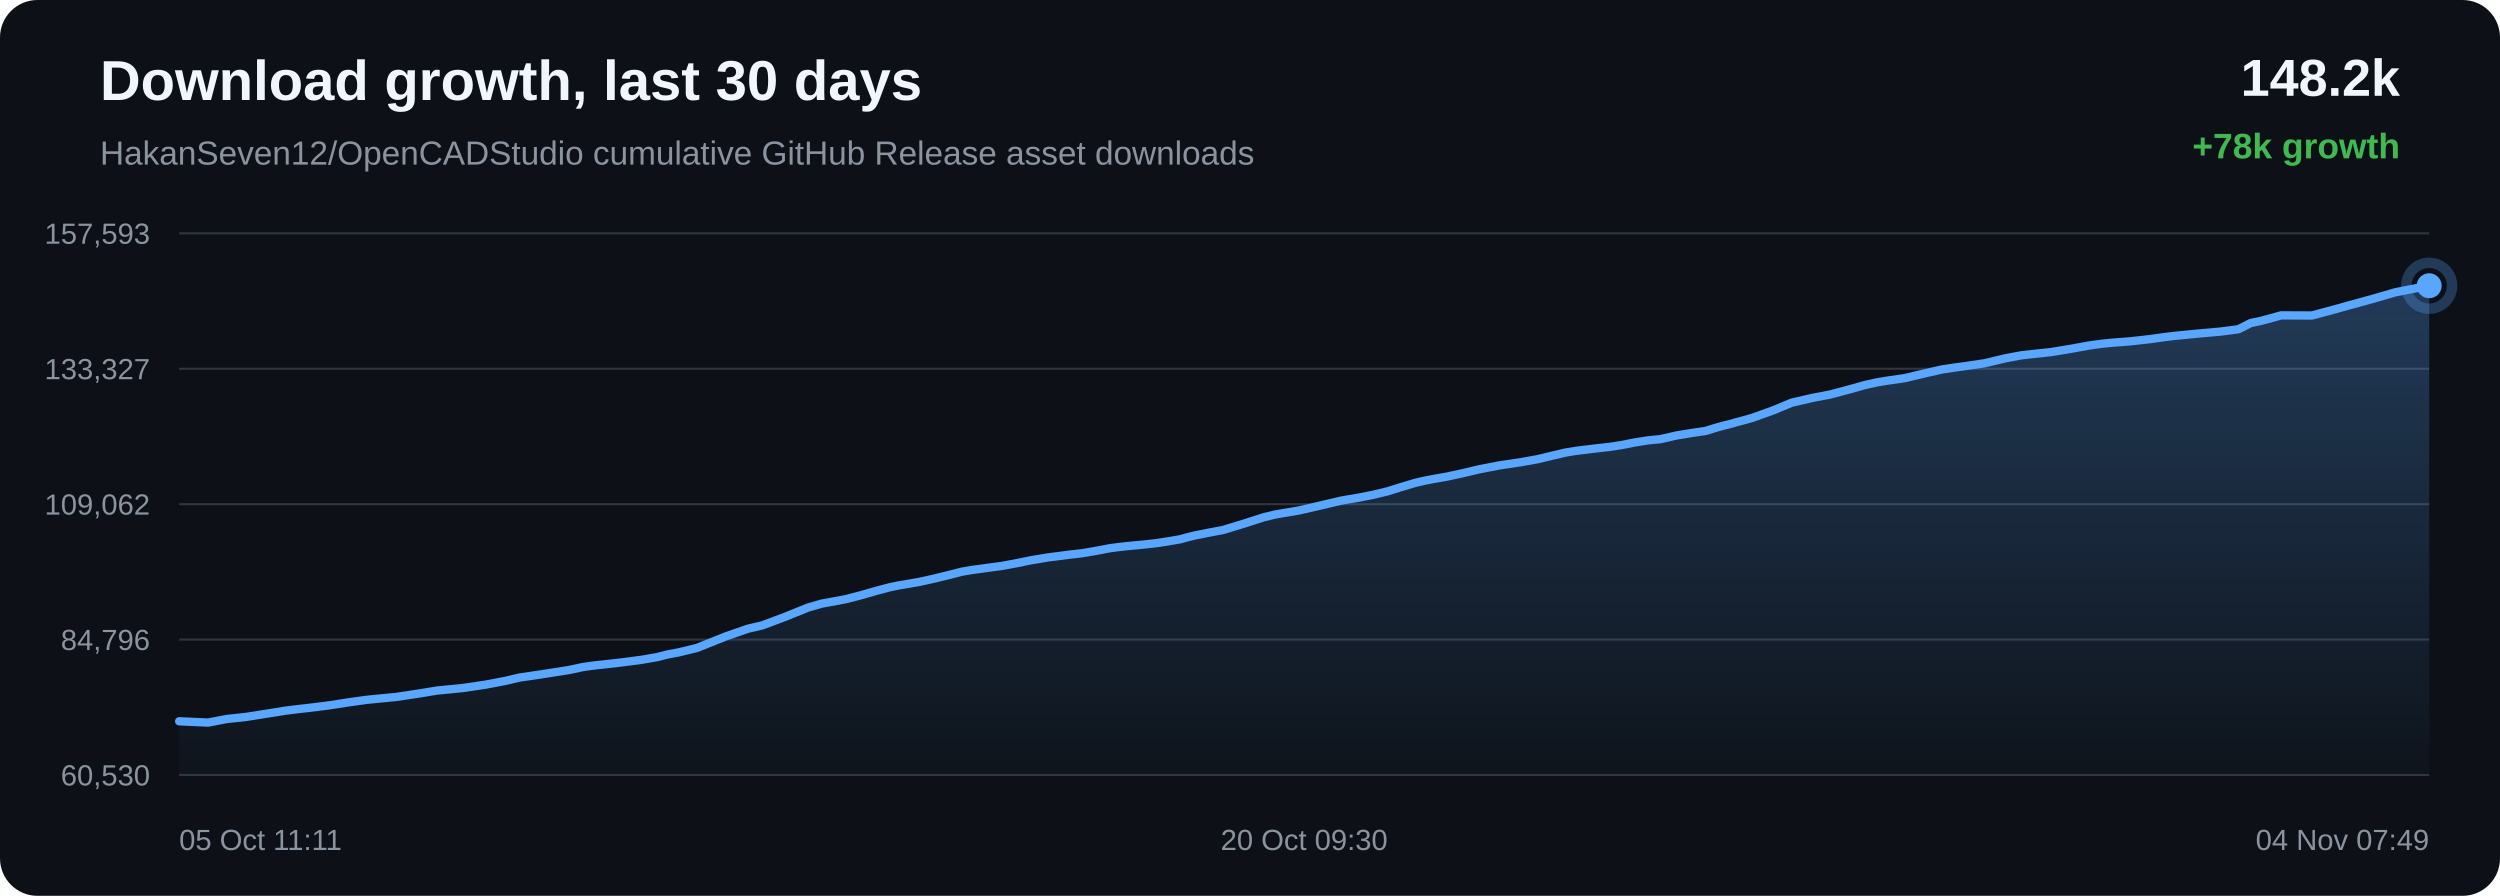
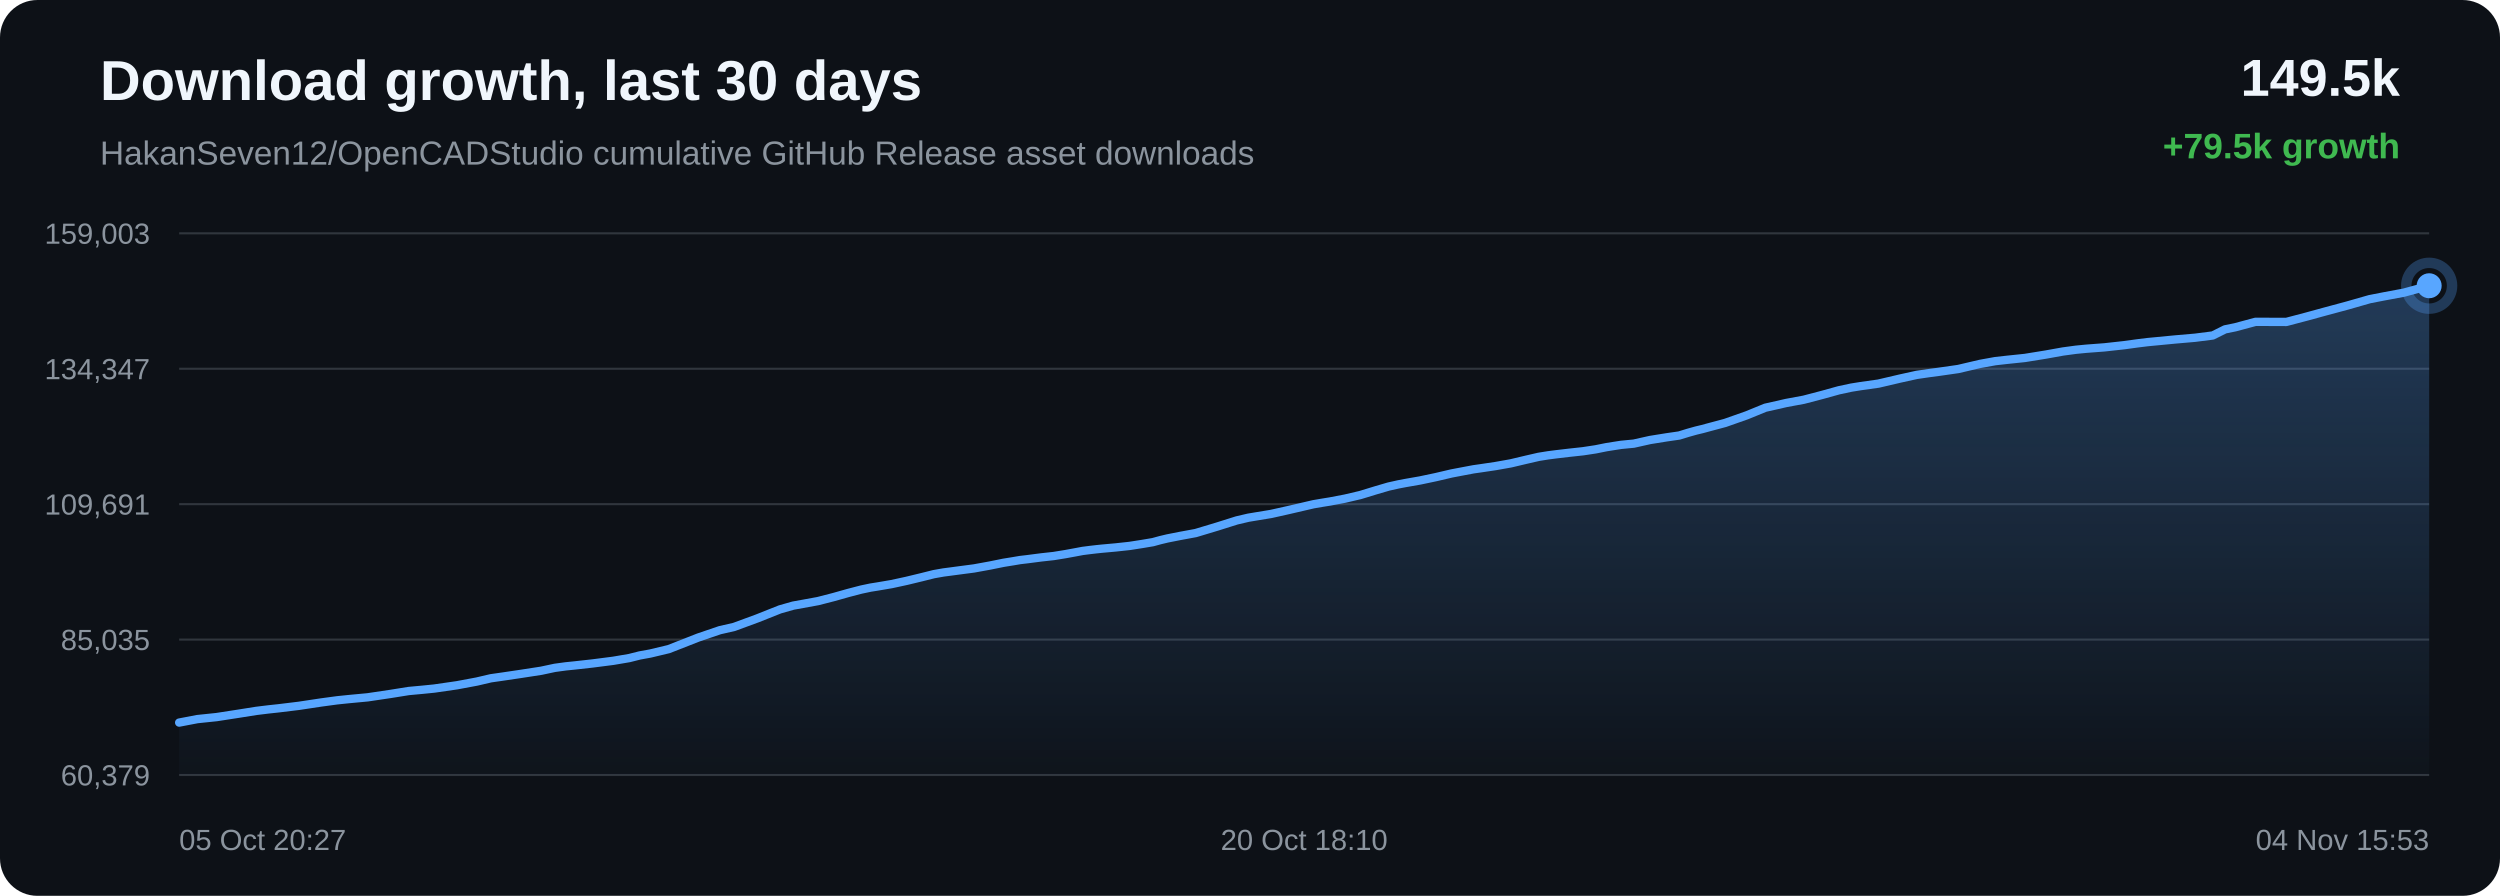
<svg xmlns="http://www.w3.org/2000/svg" width="1200" height="430" viewBox="0 0 1200 430">
  <defs>
    <linearGradient id="area" x1="0" x2="0" y1="0" y2="1">
      <stop offset="0%" stop-color="#58a6ff" stop-opacity="0.28" />
      <stop offset="100%" stop-color="#58a6ff" stop-opacity="0.02" />
    </linearGradient>
  </defs>
  <rect width="100%" height="100%" rx="18" fill="#0d1117" />
  <text x="48" y="48" fill="#f0f6fc" font-family="Arial, sans-serif" font-size="27" font-weight="700">Download growth, last 30 days</text>
  <text x="48" y="79" fill="#8b949e" font-family="Arial, sans-serif" font-size="16">HakanSeven12/OpenCADStudio cumulative GitHub Release asset downloads</text>
-   <text x="1152" y="46" text-anchor="end" fill="#f0f6fc" font-family="Arial, sans-serif" font-size="25" font-weight="700">148.2k</text>
-   <text x="1152" y="76" text-anchor="end" fill="#3fb950" font-family="Arial, sans-serif" font-size="17" font-weight="700">+78k growth</text>
+   <text x="1152" y="46" text-anchor="end" fill="#f0f6fc" font-family="Arial, sans-serif" font-size="25" font-weight="700">149.5k</text>
+   <text x="1152" y="76" text-anchor="end" fill="#3fb950" font-family="Arial, sans-serif" font-size="17" font-weight="700">+79.5k growth</text>
  <line x1="86" y1="112.00" x2="1166" y2="112.00" stroke="#30363d" stroke-width="1" />
  <line x1="86" y1="177.00" x2="1166" y2="177.00" stroke="#30363d" stroke-width="1" />
  <line x1="86" y1="242.00" x2="1166" y2="242.00" stroke="#30363d" stroke-width="1" />
  <line x1="86" y1="307.00" x2="1166" y2="307.00" stroke="#30363d" stroke-width="1" />
  <line x1="86" y1="372.00" x2="1166" y2="372.00" stroke="#30363d" stroke-width="1" />
-   <text x="72" y="117.00" text-anchor="end" fill="#8b949e" font-family="Arial, sans-serif" font-size="14">157,593</text>
-   <text x="72" y="182.00" text-anchor="end" fill="#8b949e" font-family="Arial, sans-serif" font-size="14">133,327</text>
-   <text x="72" y="247.00" text-anchor="end" fill="#8b949e" font-family="Arial, sans-serif" font-size="14">109,062</text>
-   <text x="72" y="312.00" text-anchor="end" fill="#8b949e" font-family="Arial, sans-serif" font-size="14">84,796</text>
-   <text x="72" y="377.00" text-anchor="end" fill="#8b949e" font-family="Arial, sans-serif" font-size="14">60,530</text>
-   <path d="M 86.00 346.21 L 99.93 346.84 L 108.63 345.15 L 117.92 344.15 L 128.56 342.48 L 136.87 341.14 L 142.82 340.40 L 147.56 339.87 L 157.30 338.67 L 168.09 337.01 L 175.69 335.96 L 181.20 335.39 L 190.25 334.53 L 201.39 332.84 L 209.91 331.45 L 216.49 330.82 L 222.15 330.25 L 233.05 328.64 L 242.59 326.83 L 249.31 325.23 L 254.68 324.45 L 263.66 323.09 L 273.47 321.55 L 279.93 320.15 L 285.20 319.42 L 289.49 318.97 L 298.04 318.00 L 307.96 316.71 L 315.65 315.37 L 320.61 314.10 L 325.71 313.16 L 334.55 311.00 L 348.72 305.35 L 359.03 301.78 L 365.88 300.18 L 376.92 296.05 L 387.84 291.63 L 394.19 289.79 L 398.69 288.96 L 406.10 287.58 L 413.50 285.64 L 420.63 283.60 L 426.80 281.96 L 431.25 281.01 L 434.59 280.47 L 441.36 279.29 L 448.51 277.71 L 455.78 275.92 L 461.60 274.44 L 466.21 273.63 L 469.36 273.21 L 473.68 272.61 L 480.83 271.66 L 488.56 270.22 L 494.99 268.90 L 499.29 268.20 L 502.92 267.57 L 506.35 267.16 L 512.96 266.28 L 519.02 265.60 L 524.62 264.68 L 529.57 263.76 L 532.86 263.12 L 536.46 262.66 L 539.58 262.29 L 542.08 262.03 L 548.70 261.42 L 555.35 260.68 L 561.55 259.70 L 566.58 258.84 L 570.08 257.86 L 573.47 257.03 L 576.44 256.44 L 579.52 255.82 L 587.04 254.41 L 597.40 251.24 L 606.74 248.24 L 612.29 246.92 L 615.99 246.28 L 623.20 245.08 L 631.24 243.25 L 643.52 240.35 L 648.04 239.56 L 651.45 239.00 L 658.57 237.62 L 665.98 235.85 L 673.49 233.51 L 679.48 231.73 L 684.18 230.66 L 687.53 230.01 L 694.60 228.76 L 702.13 227.13 L 709.67 225.34 L 715.45 224.21 L 720.20 223.30 L 723.67 222.81 L 730.71 221.74 L 738.06 220.41 L 745.44 218.64 L 751.44 217.23 L 755.99 216.48 L 759.70 216.00 L 766.15 215.23 L 772.68 214.50 L 778.73 213.57 L 783.79 212.53 L 787.16 211.99 L 790.87 211.40 L 794.01 211.08 L 796.98 210.80 L 804.78 209.02 L 812.73 207.72 L 818.74 206.84 L 823.06 205.49 L 826.81 204.43 L 829.79 203.70 L 832.84 202.85 L 840.76 200.69 L 851.13 196.97 L 860.05 193.27 L 865.70 191.97 L 870.00 190.98 L 878.46 189.37 L 887.30 187.02 L 895.30 184.77 L 901.18 183.48 L 905.66 182.75 L 914.26 181.51 L 924.60 179.05 L 932.57 177.26 L 938.38 176.40 L 943.22 175.75 L 952.50 174.39 L 962.94 171.90 L 970.21 170.56 L 975.79 169.92 L 984.41 169.01 L 994.40 167.36 L 1002.64 165.86 L 1008.91 164.99 L 1013.85 164.50 L 1022.56 163.84 L 1032.05 162.77 L 1038.31 161.89 L 1043.16 161.28 L 1047.55 160.85 L 1056.27 160.00 L 1066.01 159.14 L 1074.46 158.04 L 1080.34 155.05 L 1085.19 154.05 L 1094.97 151.37 L 1109.70 151.44 L 1119.55 148.79 L 1127.90 146.47 L 1139.12 143.39 L 1149.66 140.32 L 1156.38 138.99 L 1166.00 137.16 L 1166.00 372.00 L 86.00 372.00 Z" fill="url(#area)" />
-   <path d="M 86.00 346.21 L 99.93 346.84 L 108.63 345.15 L 117.92 344.15 L 128.56 342.48 L 136.87 341.14 L 142.82 340.40 L 147.56 339.87 L 157.30 338.67 L 168.09 337.01 L 175.69 335.96 L 181.20 335.39 L 190.25 334.53 L 201.39 332.84 L 209.91 331.45 L 216.49 330.82 L 222.15 330.25 L 233.05 328.64 L 242.59 326.83 L 249.31 325.23 L 254.68 324.45 L 263.66 323.09 L 273.47 321.55 L 279.93 320.15 L 285.20 319.42 L 289.49 318.97 L 298.04 318.00 L 307.96 316.71 L 315.65 315.37 L 320.61 314.10 L 325.71 313.16 L 334.55 311.00 L 348.72 305.35 L 359.03 301.78 L 365.88 300.18 L 376.92 296.05 L 387.84 291.63 L 394.19 289.79 L 398.69 288.96 L 406.10 287.58 L 413.50 285.64 L 420.63 283.60 L 426.80 281.96 L 431.25 281.01 L 434.59 280.47 L 441.36 279.29 L 448.51 277.71 L 455.78 275.92 L 461.60 274.44 L 466.21 273.63 L 469.36 273.21 L 473.68 272.61 L 480.83 271.66 L 488.56 270.22 L 494.99 268.90 L 499.29 268.20 L 502.92 267.57 L 506.35 267.16 L 512.96 266.28 L 519.02 265.60 L 524.62 264.68 L 529.57 263.76 L 532.86 263.12 L 536.46 262.66 L 539.58 262.29 L 542.08 262.03 L 548.70 261.42 L 555.35 260.68 L 561.55 259.70 L 566.58 258.84 L 570.08 257.86 L 573.47 257.03 L 576.44 256.44 L 579.52 255.82 L 587.04 254.41 L 597.40 251.24 L 606.74 248.24 L 612.29 246.92 L 615.99 246.28 L 623.20 245.08 L 631.24 243.25 L 643.52 240.35 L 648.04 239.56 L 651.45 239.00 L 658.57 237.62 L 665.98 235.85 L 673.49 233.51 L 679.48 231.73 L 684.18 230.66 L 687.53 230.01 L 694.60 228.76 L 702.13 227.13 L 709.67 225.34 L 715.45 224.21 L 720.20 223.30 L 723.67 222.81 L 730.71 221.74 L 738.06 220.41 L 745.44 218.64 L 751.44 217.23 L 755.99 216.48 L 759.70 216.00 L 766.15 215.23 L 772.68 214.50 L 778.73 213.57 L 783.79 212.53 L 787.16 211.99 L 790.87 211.40 L 794.01 211.08 L 796.98 210.80 L 804.78 209.02 L 812.73 207.72 L 818.74 206.84 L 823.06 205.49 L 826.81 204.43 L 829.79 203.70 L 832.84 202.85 L 840.76 200.69 L 851.13 196.97 L 860.05 193.27 L 865.70 191.97 L 870.00 190.98 L 878.46 189.37 L 887.30 187.02 L 895.30 184.77 L 901.18 183.48 L 905.66 182.75 L 914.26 181.51 L 924.60 179.05 L 932.57 177.26 L 938.38 176.40 L 943.22 175.75 L 952.50 174.39 L 962.94 171.90 L 970.21 170.56 L 975.79 169.92 L 984.41 169.01 L 994.40 167.36 L 1002.64 165.86 L 1008.91 164.99 L 1013.85 164.50 L 1022.56 163.84 L 1032.05 162.77 L 1038.31 161.89 L 1043.16 161.28 L 1047.55 160.85 L 1056.27 160.00 L 1066.01 159.14 L 1074.46 158.04 L 1080.34 155.05 L 1085.19 154.05 L 1094.97 151.37 L 1109.70 151.44 L 1119.55 148.79 L 1127.90 146.47 L 1139.12 143.39 L 1149.66 140.32 L 1156.38 138.99 L 1166.00 137.16" fill="none" stroke="#58a6ff" stroke-width="4" stroke-linecap="round" stroke-linejoin="round" />
+   <text x="72" y="117.00" text-anchor="end" fill="#8b949e" font-family="Arial, sans-serif" font-size="14">159,003</text>
+   <text x="72" y="182.00" text-anchor="end" fill="#8b949e" font-family="Arial, sans-serif" font-size="14">134,347</text>
+   <text x="72" y="247.00" text-anchor="end" fill="#8b949e" font-family="Arial, sans-serif" font-size="14">109,691</text>
+   <text x="72" y="312.00" text-anchor="end" fill="#8b949e" font-family="Arial, sans-serif" font-size="14">85,035</text>
+   <text x="72" y="377.00" text-anchor="end" fill="#8b949e" font-family="Arial, sans-serif" font-size="14">60,379</text>
+   <path d="M 86.00 346.84 L 94.72 345.17 L 104.02 344.20 L 114.68 342.55 L 123.00 341.23 L 128.96 340.50 L 133.71 339.99 L 143.47 338.80 L 154.27 337.17 L 161.89 336.14 L 167.41 335.57 L 176.47 334.72 L 187.63 333.06 L 196.16 331.69 L 202.75 331.08 L 208.42 330.51 L 219.34 328.93 L 228.90 327.14 L 235.63 325.57 L 241.01 324.80 L 250.00 323.47 L 259.82 321.95 L 266.29 320.57 L 271.57 319.85 L 275.88 319.41 L 284.44 318.46 L 294.37 317.18 L 302.08 315.87 L 307.04 314.62 L 312.15 313.69 L 321.01 311.57 L 335.20 306.01 L 345.53 302.49 L 352.39 300.92 L 363.45 296.85 L 374.39 292.50 L 380.75 290.69 L 385.25 289.88 L 392.68 288.52 L 400.09 286.61 L 407.23 284.60 L 413.41 282.99 L 417.87 282.05 L 421.21 281.52 L 428.00 280.36 L 435.15 278.81 L 442.43 277.05 L 448.27 275.59 L 452.88 274.78 L 456.04 274.37 L 460.37 273.79 L 467.53 272.85 L 475.27 271.44 L 481.72 270.13 L 486.02 269.44 L 489.66 268.82 L 493.09 268.42 L 499.71 267.56 L 505.79 266.89 L 511.39 265.98 L 516.35 265.07 L 519.65 264.45 L 523.25 263.99 L 526.37 263.63 L 528.88 263.37 L 535.51 262.77 L 542.17 262.05 L 548.38 261.08 L 553.42 260.23 L 556.93 259.27 L 560.32 258.46 L 563.30 257.87 L 566.38 257.26 L 573.92 255.87 L 584.29 252.75 L 593.65 249.80 L 599.21 248.50 L 602.92 247.88 L 610.13 246.69 L 618.18 244.89 L 630.49 242.03 L 635.01 241.26 L 638.43 240.71 L 645.56 239.35 L 652.98 237.61 L 660.50 235.31 L 666.51 233.55 L 671.22 232.50 L 674.57 231.86 L 681.65 230.62 L 689.19 229.03 L 696.75 227.26 L 702.53 226.16 L 707.30 225.26 L 710.77 224.77 L 717.82 223.72 L 725.19 222.41 L 732.58 220.66 L 738.58 219.28 L 743.14 218.55 L 746.86 218.07 L 753.31 217.31 L 759.86 216.60 L 765.92 215.68 L 770.99 214.66 L 774.36 214.12 L 778.08 213.54 L 781.22 213.23 L 784.20 212.95 L 792.01 211.20 L 799.98 209.92 L 806.00 209.05 L 810.32 207.73 L 814.07 206.68 L 817.06 205.96 L 820.12 205.13 L 828.05 203.01 L 838.44 199.35 L 847.37 195.70 L 853.03 194.43 L 857.34 193.44 L 865.81 191.87 L 874.67 189.55 L 882.68 187.33 L 888.57 186.07 L 893.05 185.35 L 901.68 184.13 L 912.03 181.71 L 920.01 179.95 L 925.84 179.10 L 930.68 178.46 L 939.98 177.12 L 950.43 174.67 L 957.72 173.35 L 963.30 172.72 L 971.94 171.82 L 981.95 170.20 L 990.20 168.72 L 996.48 167.87 L 1001.42 167.39 L 1010.15 166.73 L 1019.65 165.68 L 1025.93 164.82 L 1030.78 164.22 L 1035.19 163.80 L 1043.91 162.96 L 1053.68 162.11 L 1062.13 161.03 L 1068.02 158.09 L 1072.89 157.10 L 1082.68 154.47 L 1097.44 154.53 L 1107.30 151.93 L 1115.66 149.64 L 1126.90 146.61 L 1137.46 143.59 L 1144.19 142.28 L 1153.83 140.48 L 1166.00 137.16 L 1166.00 372.00 L 86.00 372.00 Z" fill="url(#area)" />
+   <path d="M 86.00 346.84 L 94.72 345.17 L 104.02 344.20 L 114.68 342.55 L 123.00 341.23 L 128.96 340.50 L 133.71 339.99 L 143.47 338.80 L 154.27 337.17 L 161.89 336.14 L 167.41 335.57 L 176.47 334.72 L 187.63 333.06 L 196.16 331.69 L 202.75 331.08 L 208.42 330.51 L 219.34 328.93 L 228.90 327.14 L 235.63 325.57 L 241.01 324.80 L 250.00 323.47 L 259.82 321.95 L 266.29 320.57 L 271.57 319.85 L 275.88 319.41 L 284.44 318.46 L 294.37 317.18 L 302.08 315.87 L 307.04 314.62 L 312.15 313.69 L 321.01 311.57 L 335.20 306.01 L 345.53 302.49 L 352.39 300.92 L 363.45 296.85 L 374.39 292.50 L 380.75 290.69 L 385.25 289.88 L 392.68 288.52 L 400.09 286.61 L 407.23 284.60 L 413.41 282.99 L 417.87 282.05 L 421.21 281.52 L 428.00 280.36 L 435.15 278.81 L 442.43 277.05 L 448.27 275.59 L 452.88 274.78 L 456.04 274.37 L 460.37 273.79 L 467.53 272.85 L 475.27 271.44 L 481.72 270.13 L 486.02 269.44 L 489.66 268.82 L 493.09 268.42 L 499.71 267.56 L 505.79 266.89 L 511.39 265.98 L 516.35 265.07 L 519.65 264.45 L 523.25 263.99 L 526.37 263.63 L 528.88 263.37 L 535.51 262.77 L 542.17 262.05 L 548.38 261.08 L 553.42 260.23 L 556.93 259.27 L 560.32 258.46 L 563.30 257.87 L 566.38 257.26 L 573.92 255.87 L 584.29 252.75 L 593.65 249.80 L 599.21 248.50 L 602.92 247.88 L 610.13 246.69 L 618.18 244.89 L 630.49 242.03 L 635.01 241.26 L 638.43 240.71 L 645.56 239.35 L 652.98 237.61 L 660.50 235.31 L 666.51 233.55 L 671.22 232.50 L 674.57 231.86 L 681.65 230.62 L 689.19 229.03 L 696.75 227.26 L 702.53 226.16 L 707.30 225.26 L 710.77 224.77 L 717.82 223.72 L 725.19 222.41 L 732.58 220.66 L 738.58 219.28 L 743.14 218.55 L 746.86 218.07 L 753.31 217.31 L 759.86 216.60 L 765.92 215.68 L 770.99 214.66 L 774.36 214.12 L 778.08 213.54 L 781.22 213.23 L 784.20 212.95 L 792.01 211.20 L 799.98 209.92 L 806.00 209.05 L 810.32 207.73 L 814.07 206.68 L 817.06 205.96 L 820.12 205.13 L 828.05 203.01 L 838.44 199.35 L 847.37 195.70 L 853.03 194.43 L 857.34 193.44 L 865.81 191.87 L 874.67 189.55 L 882.68 187.33 L 888.57 186.07 L 893.05 185.35 L 901.68 184.13 L 912.03 181.71 L 920.01 179.95 L 925.84 179.10 L 930.68 178.46 L 939.98 177.12 L 950.43 174.67 L 957.72 173.35 L 963.30 172.72 L 971.94 171.82 L 981.95 170.20 L 990.20 168.72 L 996.48 167.87 L 1001.42 167.39 L 1010.15 166.73 L 1019.65 165.68 L 1025.93 164.82 L 1030.78 164.22 L 1035.19 163.80 L 1043.91 162.96 L 1053.68 162.11 L 1062.13 161.03 L 1068.02 158.09 L 1072.89 157.10 L 1082.68 154.47 L 1097.44 154.53 L 1107.30 151.93 L 1115.66 149.64 L 1126.90 146.61 L 1137.46 143.59 L 1144.19 142.28 L 1153.83 140.48 L 1166.00 137.16" fill="none" stroke="#58a6ff" stroke-width="4" stroke-linecap="round" stroke-linejoin="round" />
  <circle cx="1166.00" cy="137.16" r="6" fill="#58a6ff" />
  <circle cx="1166.00" cy="137.16" r="11" fill="none" stroke="#58a6ff" stroke-opacity="0.28" stroke-width="5" />
-   <text x="86.00" y="408" text-anchor="start" fill="#8b949e" font-family="Arial, sans-serif" font-size="14">05 Oct 11:11</text>
-   <text x="626.00" y="408" text-anchor="middle" fill="#8b949e" font-family="Arial, sans-serif" font-size="14">20 Oct 09:30</text>
-   <text x="1166.00" y="408" text-anchor="end" fill="#8b949e" font-family="Arial, sans-serif" font-size="14">04 Nov 07:49</text>
+   <text x="86.00" y="408" text-anchor="start" fill="#8b949e" font-family="Arial, sans-serif" font-size="14">05 Oct 20:27</text>
+   <text x="626.00" y="408" text-anchor="middle" fill="#8b949e" font-family="Arial, sans-serif" font-size="14">20 Oct 18:10</text>
+   <text x="1166.00" y="408" text-anchor="end" fill="#8b949e" font-family="Arial, sans-serif" font-size="14">04 Nov 15:53</text>
</svg>
